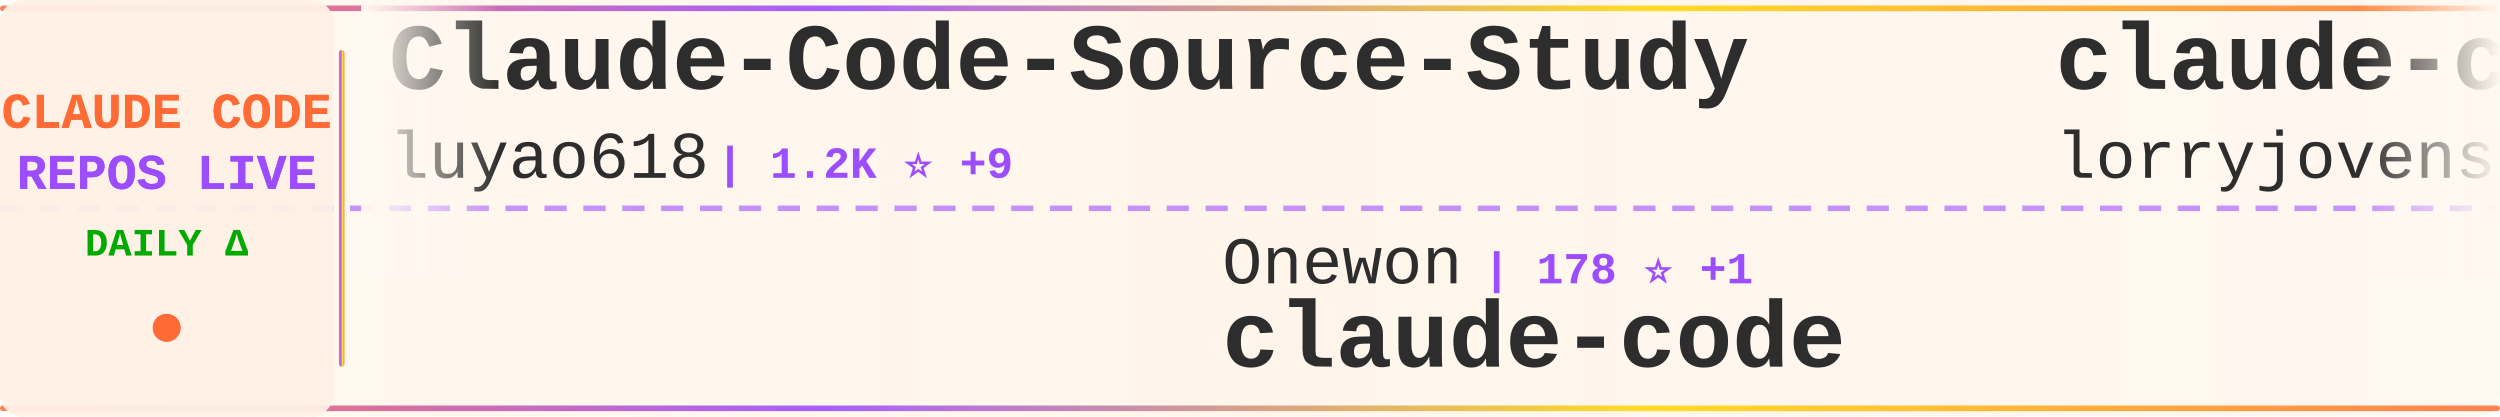
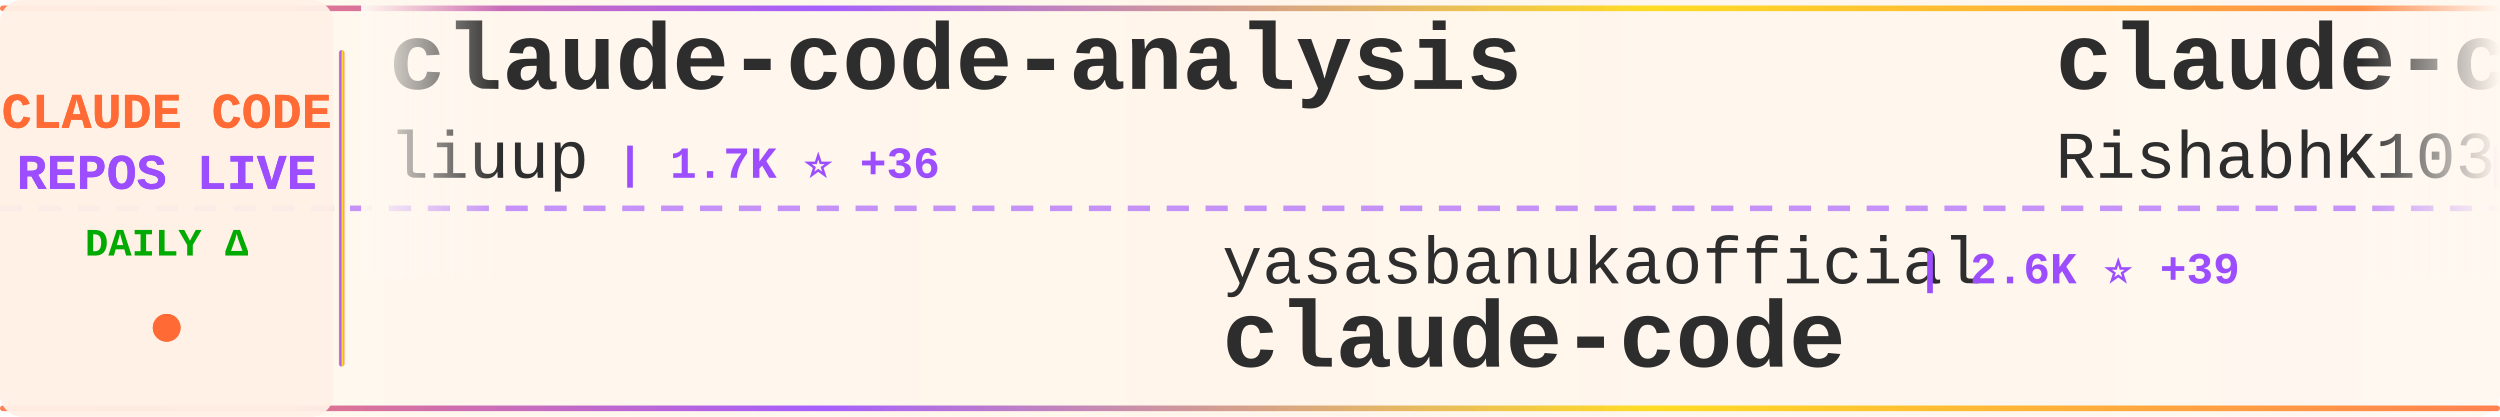
<svg xmlns="http://www.w3.org/2000/svg" width="900" height="150">
  <defs>
    <linearGradient id="tickerBg" x1="0%" y1="0%" x2="100%" y2="0%">
      <stop offset="0%" style="stop-color:#fff8f0;stop-opacity:0.98" />
      <stop offset="50%" style="stop-color:#fff5eb;stop-opacity:1" />
      <stop offset="100%" style="stop-color:#fff8f0;stop-opacity:0.98" />
    </linearGradient>
    <linearGradient id="borderGrad" x1="0%" y1="0%" x2="100%" y2="0%">
      <stop offset="0%" style="stop-color:#FF6B35;stop-opacity:0.85">
        <animate attributeName="stop-opacity" values="0.85;1;0.85" dur="2s" repeatCount="indefinite" />
      </stop>
      <stop offset="33%" style="stop-color:#9C4EFF;stop-opacity:0.9">
        <animate attributeName="stop-opacity" values="0.9;1;0.9" dur="2.2s" repeatCount="indefinite" />
      </stop>
      <stop offset="66%" style="stop-color:#FFD700;stop-opacity:0.85">
        <animate attributeName="stop-opacity" values="0.85;1;0.85" dur="1.8s" repeatCount="indefinite" />
      </stop>
      <stop offset="100%" style="stop-color:#FF6B35;stop-opacity:0.85">
        <animate attributeName="stop-opacity" values="0.85;1;0.85" dur="2s" repeatCount="indefinite" />
      </stop>
    </linearGradient>
    <filter id="textGlow">
      <feGaussianBlur stdDeviation="0.15" result="coloredBlur" />
      <feMerge>
        <feMergeNode in="coloredBlur" />
        <feMergeNode in="SourceGraphic" />
      </feMerge>
    </filter>
    <filter id="metricGlow">
      <feGaussianBlur stdDeviation="0.2" result="coloredBlur" />
      <feMerge>
        <feMergeNode in="coloredBlur" />
        <feMergeNode in="SourceGraphic" />
      </feMerge>
    </filter>
    <linearGradient id="leftFade" x1="0%" y1="0%" x2="100%" y2="0%">
      <stop offset="0%" style="stop-color:#fff8f0;stop-opacity:1" />
      <stop offset="100%" style="stop-color:#fff8f0;stop-opacity:0" />
    </linearGradient>
    <linearGradient id="rightFade" x1="0%" y1="0%" x2="100%" y2="0%">
      <stop offset="0%" style="stop-color:#fff8f0;stop-opacity:0" />
      <stop offset="100%" style="stop-color:#fff8f0;stop-opacity:1" />
    </linearGradient>
  </defs>
  <rect width="900" height="150" fill="url(#tickerBg)" rx="8" />
  <rect x="0" y="2" width="900" height="2" fill="url(#borderGrad)" rx="1" />
  <rect x="0" y="146" width="900" height="2" fill="url(#borderGrad)" rx="1" />
  <line x1="0" y1="75" x2="900" y2="75" stroke="#9C4EFF" stroke-width="2" stroke-dasharray="8 6" opacity="0.6" />
  <rect x="0" y="0" width="120" height="150" fill="#fff0e6" opacity="0.95" rx="8" />
  <text x="60" y="46" font-family="'Courier New', monospace" font-size="18" font-weight="bold" fill="#FF6B35" text-anchor="middle" filter="url(#textGlow)">
    CLAUDE CODE
  </text>
  <text x="60" y="68" font-family="'Courier New', monospace" font-size="18" font-weight="bold" fill="#9C4EFF" text-anchor="middle" filter="url(#textGlow)">
    REPOS LIVE
  </text>
  <text x="60" y="92" font-family="'Courier New', monospace" font-size="14" font-weight="bold" fill="#00aa00" text-anchor="middle">
    DAILY Δ
  </text>
  <circle cx="60" cy="118" r="5" fill="#FF6B35" filter="url(#metricGlow)">
    <animate attributeName="r" values="4;6;4" dur="1.5s" repeatCount="indefinite" />
    <animate attributeName="opacity" values="0.6;1;0.6" dur="1.5s" repeatCount="indefinite" />
  </circle>
  <rect x="122" y="18" width="2" height="114" fill="url(#borderGrad)" rx="1" />
  <clipPath id="tickerClip">
    <rect x="130" y="0" width="770" height="150" />
  </clipPath>
  <g clip-path="url(#tickerClip)">
    <g id="tickerItems">
      <animateTransform attributeName="transform" attributeType="XML" type="translate" from="0 0" to="-3000 0" dur="54s" repeatCount="indefinite" />
      <g transform="translate(0, 0)">
-         <text x="140" y="32" font-family="'Courier New', monospace" font-size="34" font-weight="bold" fill="#2d2d2d">Claude-Code-Source-Study</text>
-         <text x="140" y="64" font-family="'Courier New', monospace" font-size="24" font-weight="normal" fill="#2d2d2d" opacity="1.0">luyao618</text>
-         <text x="258" y="64" font-family="'Courier New', monospace" font-size="16" font-weight="bold" fill="#9C4EFF"> | 1.2K ⭐ +9</text>
+         <text x="140" y="32" font-family="'Courier New', monospace" font-size="34" font-weight="bold" fill="#2d2d2d">claude-code-analysis</text>
+         <text x="140" y="64" font-family="'Courier New', monospace" font-size="24" font-weight="normal" fill="#2d2d2d" opacity="1.0">liuup</text>
+         <text x="222" y="64" font-family="'Courier New', monospace" font-size="16" font-weight="bold" fill="#9C4EFF"> | 1.7K ⭐ +36</text>
      </g>
      <g transform="translate(300, 0)">
-         <text x="140" y="102" font-family="'Courier New', monospace" font-size="24" font-weight="normal" fill="#2d2d2d" opacity="1.0">Onewon</text>
-         <text x="234" y="102" font-family="'Courier New', monospace" font-size="16" font-weight="bold" fill="#9C4EFF"> | 178 ⭐ +1</text>
+         <text x="140" y="102" font-family="'Courier New', monospace" font-size="24" font-weight="normal" fill="#2d2d2d" opacity="1.0">yasasbanukaofficial</text>
+         <text x="390" y="102" font-family="'Courier New', monospace" font-size="16" font-weight="bold" fill="#9C4EFF"> | 2.6K ⭐ +39</text>
        <text x="140" y="132" font-family="'Courier New', monospace" font-size="34" font-weight="bold" fill="#2d2d2d">claude-code</text>
      </g>
      <g transform="translate(600, 0)">
+         <text x="140" y="32" font-family="'Courier New', monospace" font-size="34" font-weight="bold" fill="#2d2d2d">claude-code</text>
+         <text x="140" y="64" font-family="'Courier New', monospace" font-size="24" font-weight="normal" fill="#2d2d2d" opacity="1.0">RishabhK103</text>
+         <text x="294" y="64" font-family="'Courier New', monospace" font-size="16" font-weight="bold" fill="#9C4EFF"> | 59 ⭐ +1</text>
+       </g>
+       <g transform="translate(900, 0)">
+         <text x="140" y="102" font-family="'Courier New', monospace" font-size="24" font-weight="normal" fill="#2d2d2d" opacity="1.0">alex000kim</text>
+         <text x="282" y="102" font-family="'Courier New', monospace" font-size="16" font-weight="bold" fill="#9C4EFF"> | 216 ⭐ +2</text>
+         <text x="140" y="132" font-family="'Courier New', monospace" font-size="34" font-weight="bold" fill="#2d2d2d">claude-code</text>
+       </g>
+       <g transform="translate(1200, 0)">
        <text x="140" y="32" font-family="'Courier New', monospace" font-size="34" font-weight="bold" fill="#2d2d2d">claude-code-rust</text>
        <text x="140" y="64" font-family="'Courier New', monospace" font-size="24" font-weight="normal" fill="#2d2d2d" opacity="1.0">lorryjovens-hub</text>
-         <text x="342" y="64" font-family="'Courier New', monospace" font-size="16" font-weight="bold" fill="#9C4EFF"> | 1.4K ⭐ +18</text>
-       </g>
-       <g transform="translate(900, 0)">
-         <text x="140" y="102" font-family="'Courier New', monospace" font-size="24" font-weight="normal" fill="#2d2d2d" opacity="1.0">anthropics</text>
-         <text x="282" y="102" font-family="'Courier New', monospace" font-size="16" font-weight="bold" fill="#9C4EFF"> | 119.4K ⭐ +755</text>
-         <text x="140" y="132" font-family="'Courier New', monospace" font-size="34" font-weight="bold" fill="#2d2d2d">skills</text>
-       </g>
-       <g transform="translate(1200, 0)">
-         <text x="140" y="32" font-family="'Courier New', monospace" font-size="34" font-weight="bold" fill="#2d2d2d">claude-code-pm-course</text>
-         <text x="140" y="64" font-family="'Courier New', monospace" font-size="24" font-weight="normal" fill="#2d2d2d" opacity="1.0">carlvellotti</text>
-         <text x="306" y="64" font-family="'Courier New', monospace" font-size="16" font-weight="bold" fill="#9C4EFF"> | 1.9K ⭐ +6</text>
+         <text x="342" y="64" font-family="'Courier New', monospace" font-size="16" font-weight="bold" fill="#9C4EFF"> | 1.4K ⭐ +16</text>
      </g>
      <g transform="translate(1500, 0)">
-         <text x="140" y="102" font-family="'Courier New', monospace" font-size="24" font-weight="normal" fill="#2d2d2d" opacity="1.0">fuergaosi233</text>
-         <text x="306" y="102" font-family="'Courier New', monospace" font-size="16" font-weight="bold" fill="#9C4EFF"> | 2.4K ⭐ +8</text>
-         <text x="140" y="132" font-family="'Courier New', monospace" font-size="34" font-weight="bold" fill="#2d2d2d">claude-code-proxy</text>
+         <text x="140" y="102" font-family="'Courier New', monospace" font-size="24" font-weight="normal" fill="#2d2d2d" opacity="1.0">ChinaSiro</text>
+         <text x="270" y="102" font-family="'Courier New', monospace" font-size="16" font-weight="bold" fill="#9C4EFF"> | 8.9K ⭐ +21</text>
+         <text x="140" y="132" font-family="'Courier New', monospace" font-size="34" font-weight="bold" fill="#2d2d2d">claude-code-sourcemap</text>
      </g>
      <g transform="translate(1800, 0)">
-         <text x="140" y="32" font-family="'Courier New', monospace" font-size="34" font-weight="bold" fill="#2d2d2d">claude-code-my-workflow</text>
-         <text x="140" y="64" font-family="'Courier New', monospace" font-size="24" font-weight="normal" fill="#2d2d2d" opacity="1.0">pedrohcgs</text>
-         <text x="270" y="64" font-family="'Courier New', monospace" font-size="16" font-weight="bold" fill="#9C4EFF"> | 930 ⭐ +7</text>
+         <text x="140" y="32" font-family="'Courier New', monospace" font-size="34" font-weight="bold" fill="#2d2d2d">claude-code-security-rev...</text>
+         <text x="140" y="64" font-family="'Courier New', monospace" font-size="24" font-weight="normal" fill="#2d2d2d" opacity="1.0">anthropics</text>
+         <text x="282" y="64" font-family="'Courier New', monospace" font-size="16" font-weight="bold" fill="#9C4EFF"> | 4.3K ⭐ +12</text>
      </g>
      <g transform="translate(2100, 0)">
-         <text x="140" y="102" font-family="'Courier New', monospace" font-size="24" font-weight="normal" fill="#2d2d2d" opacity="1.0">qwibitai</text>
-         <text x="258" y="102" font-family="'Courier New', monospace" font-size="16" font-weight="bold" fill="#9C4EFF"> | 27.4K ⭐ +66</text>
-         <text x="140" y="132" font-family="'Courier New', monospace" font-size="34" font-weight="bold" fill="#2d2d2d">nanoclaw</text>
+         <text x="140" y="102" font-family="'Courier New', monospace" font-size="24" font-weight="normal" fill="#2d2d2d" opacity="1.0">garrytan</text>
+         <text x="258" y="102" font-family="'Courier New', monospace" font-size="16" font-weight="bold" fill="#9C4EFF"> | 74.8K ⭐ +952</text>
+         <text x="140" y="132" font-family="'Courier New', monospace" font-size="34" font-weight="bold" fill="#2d2d2d">gstack</text>
      </g>
      <g transform="translate(2400, 0)">
-         <text x="140" y="32" font-family="'Courier New', monospace" font-size="34" font-weight="bold" fill="#2d2d2d">claude-code-sourcemap</text>
-         <text x="140" y="64" font-family="'Courier New', monospace" font-size="24" font-weight="normal" fill="#2d2d2d" opacity="1.0">ChinaSiro</text>
-         <text x="270" y="64" font-family="'Courier New', monospace" font-size="16" font-weight="bold" fill="#9C4EFF"> | 8.9K ⭐ +22</text>
+         <text x="140" y="32" font-family="'Courier New', monospace" font-size="34" font-weight="bold" fill="#2d2d2d">claude-task-master</text>
+         <text x="140" y="64" font-family="'Courier New', monospace" font-size="24" font-weight="normal" fill="#2d2d2d" opacity="1.0">eyaltoledano</text>
+         <text x="306" y="64" font-family="'Courier New', monospace" font-size="16" font-weight="bold" fill="#9C4EFF"> | 26.6K ⭐ +16</text>
      </g>
      <g transform="translate(2700, 0)">
-         <text x="140" y="102" font-family="'Courier New', monospace" font-size="24" font-weight="normal" fill="#2d2d2d" opacity="1.0">rohitg00</text>
-         <text x="258" y="102" font-family="'Courier New', monospace" font-size="16" font-weight="bold" fill="#9C4EFF"> | 1.3K ⭐ +20</text>
-         <text x="140" y="132" font-family="'Courier New', monospace" font-size="34" font-weight="bold" fill="#2d2d2d">awesome-claude-code-tool...</text>
+         <text x="140" y="102" font-family="'Courier New', monospace" font-size="24" font-weight="normal" fill="#2d2d2d" opacity="1.0">guanshan</text>
+         <text x="258" y="102" font-family="'Courier New', monospace" font-size="16" font-weight="bold" fill="#9C4EFF"> | 55 ⭐</text>
+         <text x="140" y="132" font-family="'Courier New', monospace" font-size="34" font-weight="bold" fill="#2d2d2d">ClaudeCode</text>
      </g>
      <g transform="translate(3000, 0)">
-         <text x="140" y="32" font-family="'Courier New', monospace" font-size="34" font-weight="bold" fill="#2d2d2d">Claude-Code-Source-Study</text>
-         <text x="140" y="64" font-family="'Courier New', monospace" font-size="24" font-weight="normal" fill="#2d2d2d" opacity="1.0">luyao618</text>
-         <text x="258" y="64" font-family="'Courier New', monospace" font-size="16" font-weight="bold" fill="#9C4EFF"> | 1.2K ⭐ +9</text>
+         <text x="140" y="32" font-family="'Courier New', monospace" font-size="34" font-weight="bold" fill="#2d2d2d">claude-code-analysis</text>
+         <text x="140" y="64" font-family="'Courier New', monospace" font-size="24" font-weight="normal" fill="#2d2d2d" opacity="1.0">liuup</text>
+         <text x="222" y="64" font-family="'Courier New', monospace" font-size="16" font-weight="bold" fill="#9C4EFF"> | 1.7K ⭐ +36</text>
      </g>
      <g transform="translate(3300, 0)">
-         <text x="140" y="102" font-family="'Courier New', monospace" font-size="24" font-weight="normal" fill="#2d2d2d" opacity="1.0">Onewon</text>
-         <text x="234" y="102" font-family="'Courier New', monospace" font-size="16" font-weight="bold" fill="#9C4EFF"> | 178 ⭐ +1</text>
+         <text x="140" y="102" font-family="'Courier New', monospace" font-size="24" font-weight="normal" fill="#2d2d2d" opacity="1.0">yasasbanukaofficial</text>
+         <text x="390" y="102" font-family="'Courier New', monospace" font-size="16" font-weight="bold" fill="#9C4EFF"> | 2.6K ⭐ +39</text>
        <text x="140" y="132" font-family="'Courier New', monospace" font-size="34" font-weight="bold" fill="#2d2d2d">claude-code</text>
      </g>
      <g transform="translate(3600, 0)">
-         <text x="140" y="32" font-family="'Courier New', monospace" font-size="34" font-weight="bold" fill="#2d2d2d">claude-code-rust</text>
-         <text x="140" y="64" font-family="'Courier New', monospace" font-size="24" font-weight="normal" fill="#2d2d2d" opacity="1.0">lorryjovens-hub</text>
-         <text x="342" y="64" font-family="'Courier New', monospace" font-size="16" font-weight="bold" fill="#9C4EFF"> | 1.4K ⭐ +18</text>
+         <text x="140" y="32" font-family="'Courier New', monospace" font-size="34" font-weight="bold" fill="#2d2d2d">claude-code</text>
+         <text x="140" y="64" font-family="'Courier New', monospace" font-size="24" font-weight="normal" fill="#2d2d2d" opacity="1.0">RishabhK103</text>
+         <text x="294" y="64" font-family="'Courier New', monospace" font-size="16" font-weight="bold" fill="#9C4EFF"> | 59 ⭐ +1</text>
      </g>
      <g transform="translate(3900, 0)">
-         <text x="140" y="102" font-family="'Courier New', monospace" font-size="24" font-weight="normal" fill="#2d2d2d" opacity="1.0">anthropics</text>
-         <text x="282" y="102" font-family="'Courier New', monospace" font-size="16" font-weight="bold" fill="#9C4EFF"> | 119.4K ⭐ +755</text>
-         <text x="140" y="132" font-family="'Courier New', monospace" font-size="34" font-weight="bold" fill="#2d2d2d">skills</text>
+         <text x="140" y="102" font-family="'Courier New', monospace" font-size="24" font-weight="normal" fill="#2d2d2d" opacity="1.0">alex000kim</text>
+         <text x="282" y="102" font-family="'Courier New', monospace" font-size="16" font-weight="bold" fill="#9C4EFF"> | 216 ⭐ +2</text>
+         <text x="140" y="132" font-family="'Courier New', monospace" font-size="34" font-weight="bold" fill="#2d2d2d">claude-code</text>
      </g>
    </g>
  </g>
  <rect x="130" y="0" width="50" height="100" fill="url(#leftFade)" />
  <rect x="850" y="0" width="50" height="100" fill="url(#rightFade)" />
</svg>
